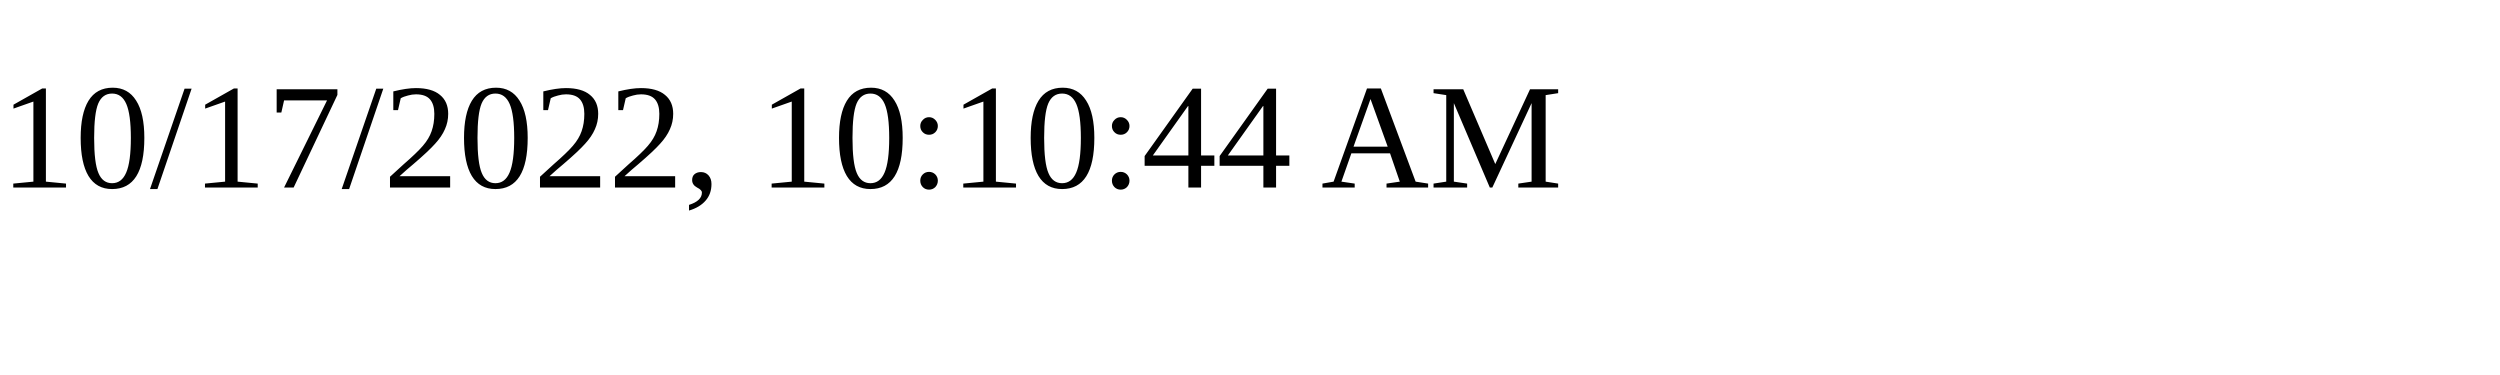
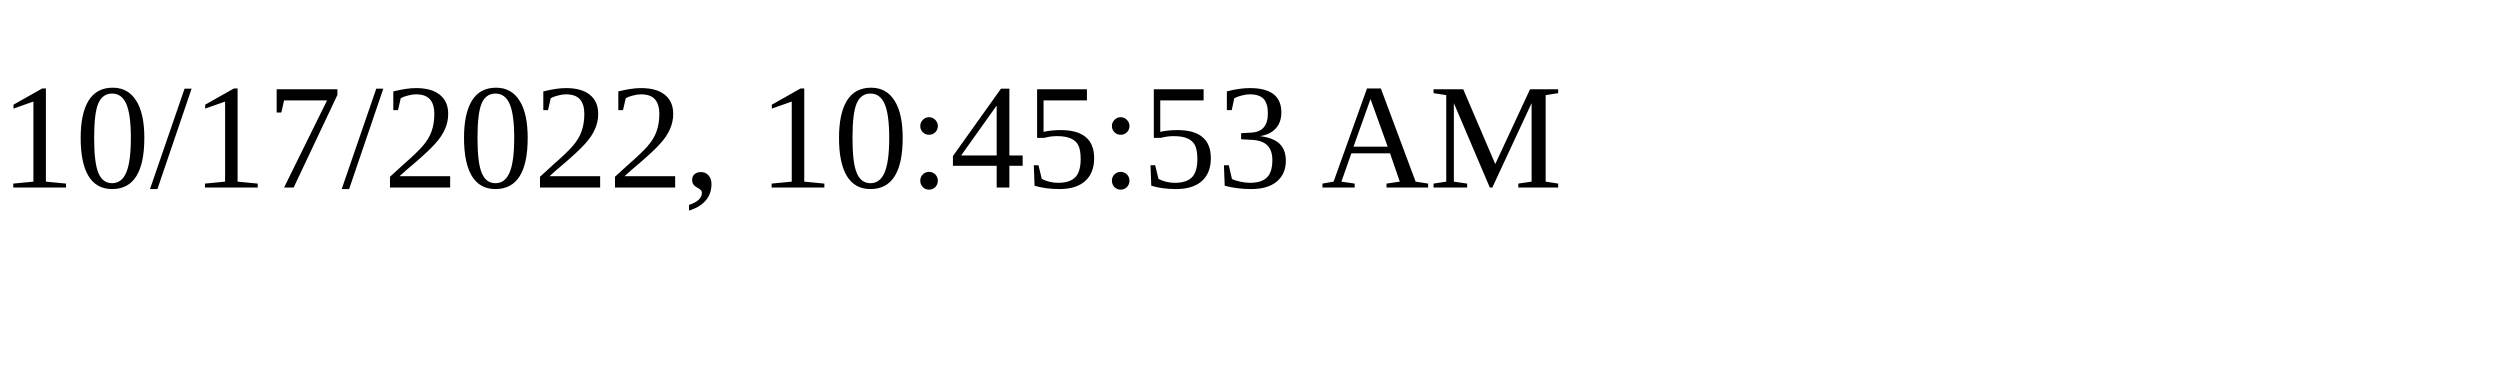
<svg xmlns="http://www.w3.org/2000/svg" height="30" width="200">
-   <text x="0" y="15">10/17/2022, 10:10:44 AM</text>
+   <text x="0" y="15">10/17/2022, 10:45:53 AM</text>
</svg>
